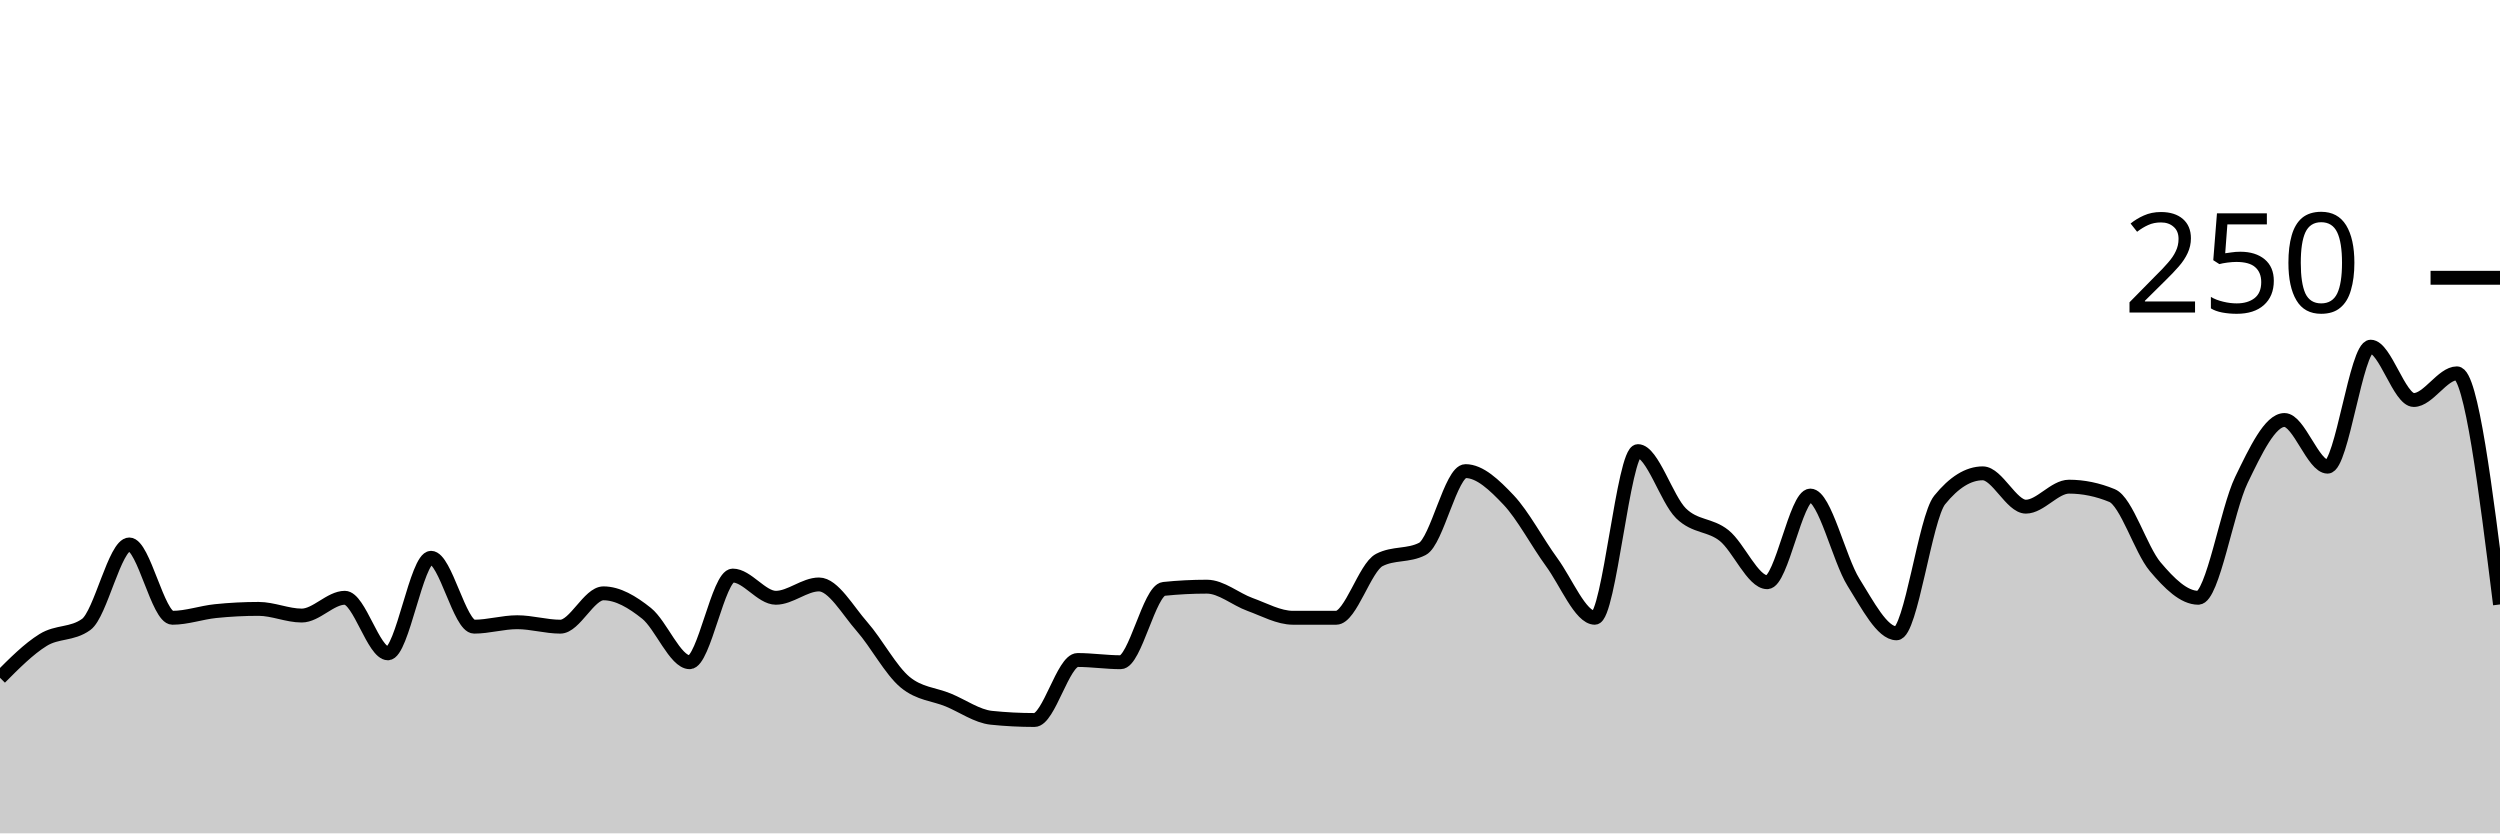
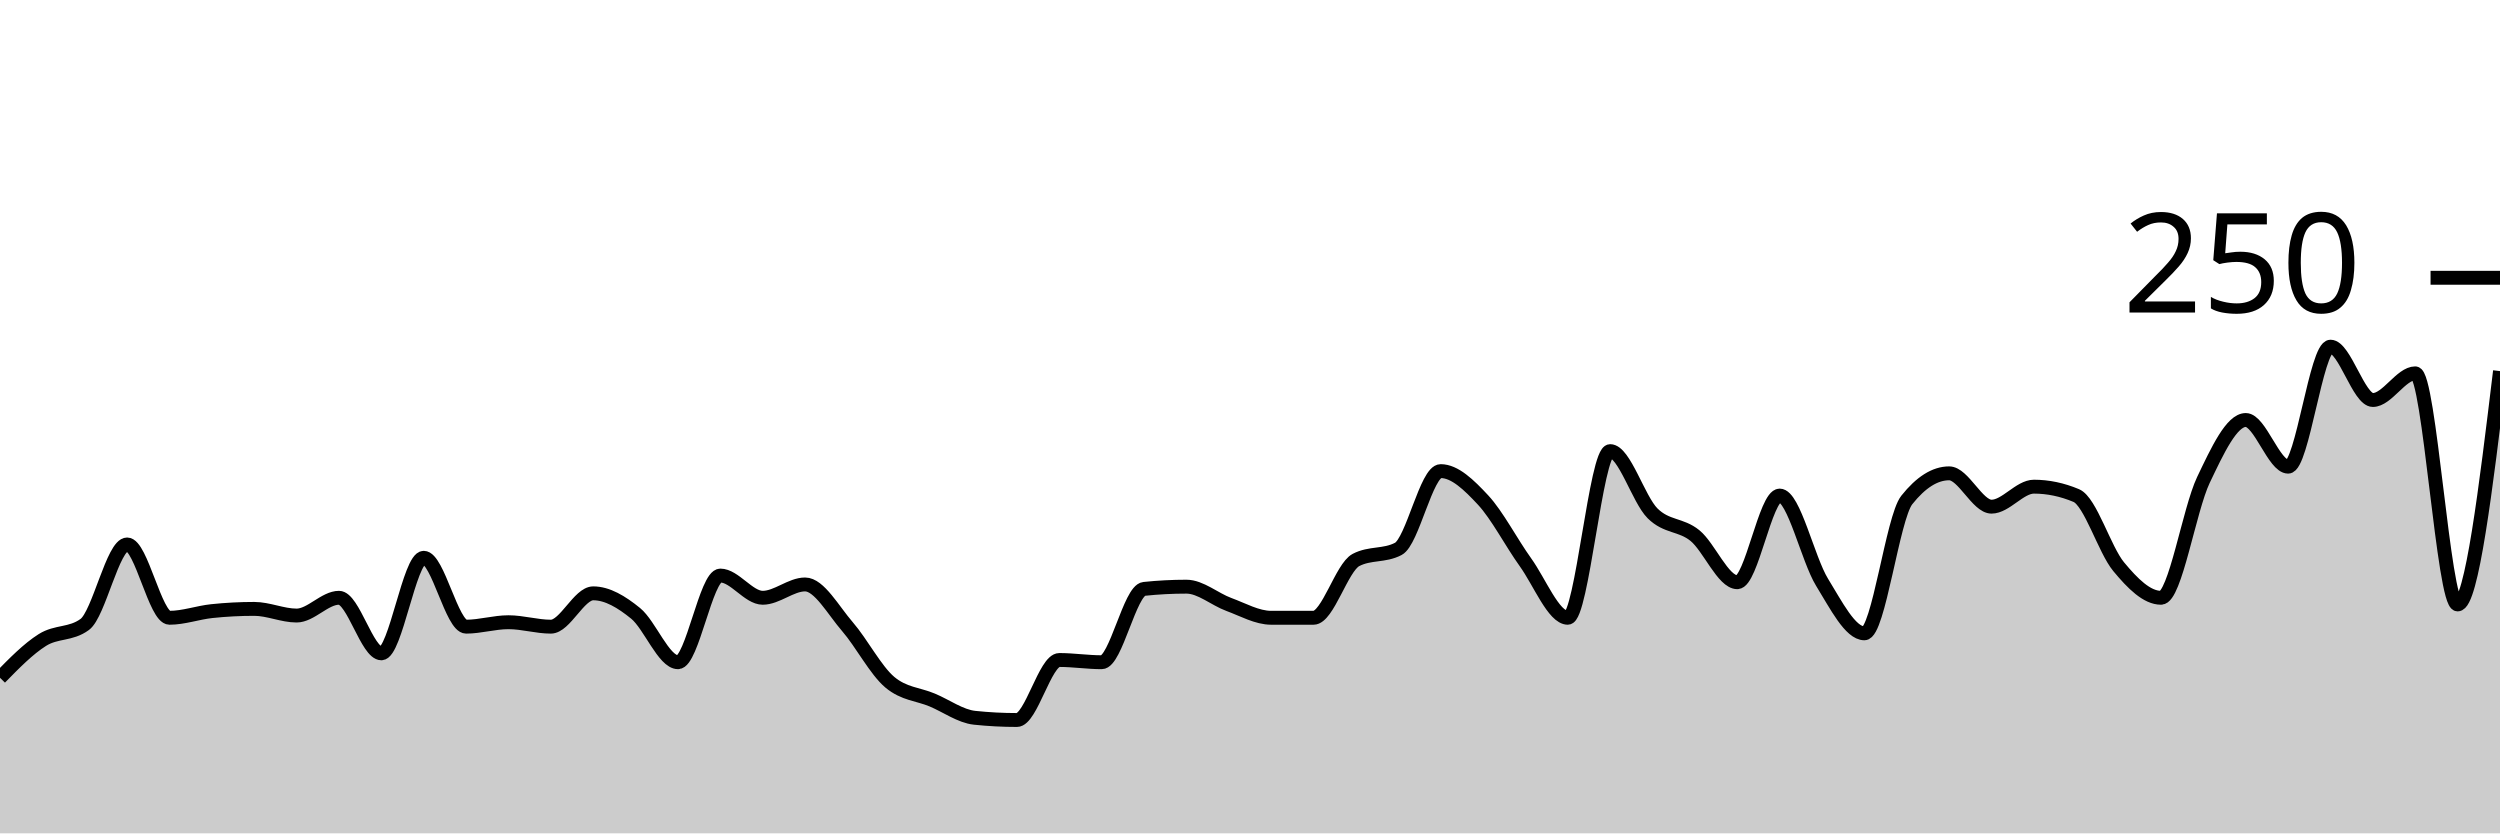
<svg xmlns="http://www.w3.org/2000/svg" viewBox="0 0 180 60">
  <g transform="translate(0,20)">
-     <path class="area" fill="rgba(0, 0, 0, 0.2)" d="M0,28.8C1.034,27.76,2.069,26.72,3.103,26.08C4.138,25.44,5.172,25.707,6.207,24.96C7.241,24.213,8.276,19.2,9.31,19.2C10.345,19.2,11.379,24.48,12.414,24.48C13.448,24.48,14.483,24.107,15.517,24C16.552,23.893,17.586,23.84,18.621,23.84C19.655,23.84,20.69,24.32,21.724,24.32C22.759,24.32,23.793,23.04,24.828,23.04C25.862,23.04,26.897,27.04,27.931,27.04C28.966,27.04,30,20.16,31.034,20.16C32.069,20.16,33.103,25.12,34.138,25.12C35.172,25.12,36.207,24.8,37.241,24.8C38.276,24.8,39.31,25.12,40.345,25.12C41.379,25.12,42.414,22.72,43.448,22.72C44.483,22.72,45.517,23.333,46.552,24.16C47.586,24.987,48.621,27.68,49.655,27.68C50.69,27.68,51.724,21.44,52.759,21.44C53.793,21.44,54.828,23.04,55.862,23.04C56.897,23.04,57.931,22.08,58.966,22.08C60,22.08,61.034,23.947,62.069,25.12C63.103,26.293,64.138,28.267,65.172,29.12C66.207,29.973,67.241,29.973,68.276,30.4C69.31,30.827,70.345,31.573,71.379,31.68C72.414,31.787,73.448,31.84,74.483,31.84C75.517,31.84,76.552,27.52,77.586,27.52C78.621,27.52,79.655,27.68,80.69,27.68C81.724,27.68,82.759,22.507,83.793,22.4C84.828,22.293,85.862,22.24,86.897,22.24C87.931,22.24,88.966,23.147,90,23.52C91.034,23.893,92.069,24.48,93.103,24.48C94.138,24.48,95.172,24.48,96.207,24.48C97.241,24.48,98.276,20.853,99.31,20.32C100.345,19.787,101.379,20.053,102.414,19.52C103.448,18.987,104.483,13.92,105.517,13.92C106.552,13.92,107.586,14.907,108.621,16C109.655,17.093,110.69,19.067,111.724,20.48C112.759,21.893,113.793,24.48,114.828,24.48C115.862,24.48,116.897,12.48,117.931,12.48C118.966,12.48,120,15.947,121.034,16.96C122.069,17.973,123.103,17.733,124.138,18.56C125.172,19.387,126.207,21.92,127.241,21.92C128.276,21.92,129.31,15.68,130.345,15.68C131.379,15.68,132.414,20.267,133.448,21.92C134.483,23.573,135.517,25.6,136.552,25.6C137.586,25.6,138.621,17.28,139.655,16C140.69,14.72,141.724,14.08,142.759,14.08C143.793,14.08,144.828,16.48,145.862,16.48C146.897,16.48,147.931,15.04,148.966,15.04C150,15.04,151.034,15.253,152.069,15.68C153.103,16.107,154.138,19.573,155.172,20.8C156.207,22.027,157.241,23.04,158.276,23.04C159.31,23.04,160.345,16.693,161.379,14.56C162.414,12.427,163.448,10.24,164.483,10.24C165.517,10.24,166.552,13.6,167.586,13.6C168.621,13.6,169.655,4.96,170.69,4.96C171.724,4.96,172.759,8.8,173.793,8.8C174.828,8.8,175.862,6.88,176.897,6.88C177.931,6.88,178.966,15.2,180,23.52L180,40C178.966,40,177.931,40,176.897,40C175.862,40,174.828,40,173.793,40C172.759,40,171.724,40,170.69,40C169.655,40,168.621,40,167.586,40C166.552,40,165.517,40,164.483,40C163.448,40,162.414,40,161.379,40C160.345,40,159.31,40,158.276,40C157.241,40,156.207,40,155.172,40C154.138,40,153.103,40,152.069,40C151.034,40,150,40,148.966,40C147.931,40,146.897,40,145.862,40C144.828,40,143.793,40,142.759,40C141.724,40,140.69,40,139.655,40C138.621,40,137.586,40,136.552,40C135.517,40,134.483,40,133.448,40C132.414,40,131.379,40,130.345,40C129.31,40,128.276,40,127.241,40C126.207,40,125.172,40,124.138,40C123.103,40,122.069,40,121.034,40C120,40,118.966,40,117.931,40C116.897,40,115.862,40,114.828,40C113.793,40,112.759,40,111.724,40C110.69,40,109.655,40,108.621,40C107.586,40,106.552,40,105.517,40C104.483,40,103.448,40,102.414,40C101.379,40,100.345,40,99.31,40C98.276,40,97.241,40,96.207,40C95.172,40,94.138,40,93.103,40C92.069,40,91.034,40,90,40C88.966,40,87.931,40,86.897,40C85.862,40,84.828,40,83.793,40C82.759,40,81.724,40,80.69,40C79.655,40,78.621,40,77.586,40C76.552,40,75.517,40,74.483,40C73.448,40,72.414,40,71.379,40C70.345,40,69.31,40,68.276,40C67.241,40,66.207,40,65.172,40C64.138,40,63.103,40,62.069,40C61.034,40,60,40,58.966,40C57.931,40,56.897,40,55.862,40C54.828,40,53.793,40,52.759,40C51.724,40,50.69,40,49.655,40C48.621,40,47.586,40,46.552,40C45.517,40,44.483,40,43.448,40C42.414,40,41.379,40,40.345,40C39.31,40,38.276,40,37.241,40C36.207,40,35.172,40,34.138,40C33.103,40,32.069,40,31.034,40C30,40,28.966,40,27.931,40C26.897,40,25.862,40,24.828,40C23.793,40,22.759,40,21.724,40C20.69,40,19.655,40,18.621,40C17.586,40,16.552,40,15.517,40C14.483,40,13.448,40,12.414,40C11.379,40,10.345,40,9.31,40C8.276,40,7.241,40,6.207,40C5.172,40,4.138,40,3.103,40C2.069,40,1.034,40,0,40Z" />
-     <path class="line" stroke="black" fill="none" d="M0,28.8C1.034,27.76,2.069,26.72,3.103,26.08C4.138,25.44,5.172,25.707,6.207,24.96C7.241,24.213,8.276,19.2,9.31,19.2C10.345,19.2,11.379,24.48,12.414,24.48C13.448,24.48,14.483,24.107,15.517,24C16.552,23.893,17.586,23.84,18.621,23.84C19.655,23.84,20.69,24.32,21.724,24.32C22.759,24.32,23.793,23.04,24.828,23.04C25.862,23.04,26.897,27.04,27.931,27.04C28.966,27.04,30,20.16,31.034,20.16C32.069,20.16,33.103,25.12,34.138,25.12C35.172,25.12,36.207,24.8,37.241,24.8C38.276,24.8,39.31,25.12,40.345,25.12C41.379,25.12,42.414,22.72,43.448,22.72C44.483,22.72,45.517,23.333,46.552,24.16C47.586,24.987,48.621,27.68,49.655,27.68C50.69,27.68,51.724,21.44,52.759,21.44C53.793,21.44,54.828,23.04,55.862,23.04C56.897,23.04,57.931,22.08,58.966,22.08C60,22.08,61.034,23.947,62.069,25.12C63.103,26.293,64.138,28.267,65.172,29.12C66.207,29.973,67.241,29.973,68.276,30.4C69.31,30.827,70.345,31.573,71.379,31.68C72.414,31.787,73.448,31.84,74.483,31.84C75.517,31.84,76.552,27.52,77.586,27.52C78.621,27.52,79.655,27.68,80.69,27.68C81.724,27.68,82.759,22.507,83.793,22.4C84.828,22.293,85.862,22.24,86.897,22.24C87.931,22.24,88.966,23.147,90,23.52C91.034,23.893,92.069,24.48,93.103,24.48C94.138,24.48,95.172,24.48,96.207,24.48C97.241,24.48,98.276,20.853,99.31,20.32C100.345,19.787,101.379,20.053,102.414,19.52C103.448,18.987,104.483,13.92,105.517,13.92C106.552,13.92,107.586,14.907,108.621,16C109.655,17.093,110.69,19.067,111.724,20.48C112.759,21.893,113.793,24.48,114.828,24.48C115.862,24.48,116.897,12.48,117.931,12.48C118.966,12.48,120,15.947,121.034,16.96C122.069,17.973,123.103,17.733,124.138,18.56C125.172,19.387,126.207,21.92,127.241,21.92C128.276,21.92,129.31,15.68,130.345,15.68C131.379,15.68,132.414,20.267,133.448,21.92C134.483,23.573,135.517,25.6,136.552,25.6C137.586,25.6,138.621,17.28,139.655,16C140.69,14.72,141.724,14.08,142.759,14.08C143.793,14.08,144.828,16.48,145.862,16.48C146.897,16.48,147.931,15.04,148.966,15.04C150,15.04,151.034,15.253,152.069,15.68C153.103,16.107,154.138,19.573,155.172,20.8C156.207,22.027,157.241,23.04,158.276,23.04C159.31,23.04,160.345,16.693,161.379,14.56C162.414,12.427,163.448,10.24,164.483,10.24C165.517,10.24,166.552,13.6,167.586,13.6C168.621,13.6,169.655,4.96,170.69,4.96C171.724,4.96,172.759,8.8,173.793,8.8C174.828,8.8,175.862,6.88,176.897,6.88C177.931,6.88,178.966,15.2,180,23.52" />
+     <path class="area" fill="rgba(0, 0, 0, 0.2)" d="M0,28.8C1.017,27.76,2.034,26.72,3.051,26.08C4.068,25.44,5.085,25.707,6.102,24.96C7.119,24.213,8.136,19.2,9.153,19.2C10.169,19.2,11.186,24.48,12.203,24.48C13.22,24.48,14.237,24.107,15.254,24C16.271,23.893,17.288,23.84,18.305,23.84C19.322,23.84,20.339,24.32,21.356,24.32C22.373,24.32,23.39,23.04,24.407,23.04C25.424,23.04,26.441,27.04,27.458,27.04C28.475,27.04,29.492,20.16,30.508,20.16C31.525,20.16,32.542,25.12,33.559,25.12C34.576,25.12,35.593,24.8,36.61,24.8C37.627,24.8,38.644,25.12,39.661,25.12C40.678,25.12,41.695,22.72,42.712,22.72C43.729,22.72,44.746,23.333,45.763,24.16C46.78,24.987,47.797,27.68,48.814,27.68C49.831,27.68,50.847,21.44,51.864,21.44C52.881,21.44,53.898,23.04,54.915,23.04C55.932,23.04,56.949,22.08,57.966,22.08C58.983,22.08,60,23.947,61.017,25.12C62.034,26.293,63.051,28.267,64.068,29.12C65.085,29.973,66.102,29.973,67.119,30.4C68.136,30.827,69.153,31.573,70.169,31.68C71.186,31.787,72.203,31.84,73.22,31.84C74.237,31.84,75.254,27.52,76.271,27.52C77.288,27.52,78.305,27.68,79.322,27.68C80.339,27.68,81.356,22.507,82.373,22.4C83.39,22.293,84.407,22.24,85.424,22.24C86.441,22.24,87.458,23.147,88.475,23.52C89.492,23.893,90.508,24.48,91.525,24.48C92.542,24.48,93.559,24.48,94.576,24.48C95.593,24.48,96.61,20.853,97.627,20.32C98.644,19.787,99.661,20.053,100.678,19.52C101.695,18.987,102.712,13.92,103.729,13.92C104.746,13.92,105.763,14.907,106.78,16C107.797,17.093,108.814,19.067,109.831,20.48C110.847,21.893,111.864,24.48,112.881,24.48C113.898,24.48,114.915,12.48,115.932,12.48C116.949,12.48,117.966,15.947,118.983,16.96C120,17.973,121.017,17.733,122.034,18.56C123.051,19.387,124.068,21.92,125.085,21.92C126.102,21.92,127.119,15.68,128.136,15.68C129.153,15.68,130.169,20.267,131.186,21.92C132.203,23.573,133.22,25.6,134.237,25.6C135.254,25.6,136.271,17.28,137.288,16C138.305,14.72,139.322,14.08,140.339,14.08C141.356,14.08,142.373,16.48,143.39,16.48C144.407,16.48,145.424,15.04,146.441,15.04C147.458,15.04,148.475,15.253,149.492,15.68C150.508,16.107,151.525,19.573,152.542,20.8C153.559,22.027,154.576,23.04,155.593,23.04C156.61,23.04,157.627,16.693,158.644,14.56C159.661,12.427,160.678,10.24,161.695,10.24C162.712,10.24,163.729,13.6,164.746,13.6C165.763,13.6,166.78,4.96,167.797,4.96C168.814,4.96,169.831,8.8,170.847,8.8C171.864,8.8,172.881,6.88,173.898,6.88C174.915,6.88,175.932,23.52,176.949,23.52C177.966,23.52,178.983,15.12,180,6.72L180,40C178.983,40,177.966,40,176.949,40C175.932,40,174.915,40,173.898,40C172.881,40,171.864,40,170.847,40C169.831,40,168.814,40,167.797,40C166.78,40,165.763,40,164.746,40C163.729,40,162.712,40,161.695,40C160.678,40,159.661,40,158.644,40C157.627,40,156.61,40,155.593,40C154.576,40,153.559,40,152.542,40C151.525,40,150.508,40,149.492,40C148.475,40,147.458,40,146.441,40C145.424,40,144.407,40,143.39,40C142.373,40,141.356,40,140.339,40C139.322,40,138.305,40,137.288,40C136.271,40,135.254,40,134.237,40C133.22,40,132.203,40,131.186,40C130.169,40,129.153,40,128.136,40C127.119,40,126.102,40,125.085,40C124.068,40,123.051,40,122.034,40C121.017,40,120,40,118.983,40C117.966,40,116.949,40,115.932,40C114.915,40,113.898,40,112.881,40C111.864,40,110.847,40,109.831,40C108.814,40,107.797,40,106.78,40C105.763,40,104.746,40,103.729,40C102.712,40,101.695,40,100.678,40C99.661,40,98.644,40,97.627,40C96.61,40,95.593,40,94.576,40C93.559,40,92.542,40,91.525,40C90.508,40,89.492,40,88.475,40C87.458,40,86.441,40,85.424,40C84.407,40,83.39,40,82.373,40C81.356,40,80.339,40,79.322,40C78.305,40,77.288,40,76.271,40C75.254,40,74.237,40,73.22,40C72.203,40,71.186,40,70.169,40C69.153,40,68.136,40,67.119,40C66.102,40,65.085,40,64.068,40C63.051,40,62.034,40,61.017,40C60,40,58.983,40,57.966,40C56.949,40,55.932,40,54.915,40C53.898,40,52.881,40,51.864,40C50.847,40,49.831,40,48.814,40C47.797,40,46.78,40,45.763,40C44.746,40,43.729,40,42.712,40C41.695,40,40.678,40,39.661,40C38.644,40,37.627,40,36.61,40C35.593,40,34.576,40,33.559,40C32.542,40,31.525,40,30.508,40C29.492,40,28.475,40,27.458,40C26.441,40,25.424,40,24.407,40C23.39,40,22.373,40,21.356,40C20.339,40,19.322,40,18.305,40C17.288,40,16.271,40,15.254,40C14.237,40,13.22,40,12.203,40C11.186,40,10.169,40,9.153,40C8.136,40,7.119,40,6.102,40C5.085,40,4.068,40,3.051,40C2.034,40,1.017,40,0,40Z" />
+     <path class="line" stroke="black" fill="none" d="M0,28.8C1.017,27.76,2.034,26.72,3.051,26.08C4.068,25.44,5.085,25.707,6.102,24.96C7.119,24.213,8.136,19.2,9.153,19.2C10.169,19.2,11.186,24.48,12.203,24.48C13.22,24.48,14.237,24.107,15.254,24C16.271,23.893,17.288,23.84,18.305,23.84C19.322,23.84,20.339,24.32,21.356,24.32C22.373,24.32,23.39,23.04,24.407,23.04C25.424,23.04,26.441,27.04,27.458,27.04C28.475,27.04,29.492,20.16,30.508,20.16C31.525,20.16,32.542,25.12,33.559,25.12C34.576,25.12,35.593,24.8,36.61,24.8C37.627,24.8,38.644,25.12,39.661,25.12C40.678,25.12,41.695,22.72,42.712,22.72C43.729,22.72,44.746,23.333,45.763,24.16C46.78,24.987,47.797,27.68,48.814,27.68C49.831,27.68,50.847,21.44,51.864,21.44C52.881,21.44,53.898,23.04,54.915,23.04C55.932,23.04,56.949,22.08,57.966,22.08C58.983,22.08,60,23.947,61.017,25.12C62.034,26.293,63.051,28.267,64.068,29.12C65.085,29.973,66.102,29.973,67.119,30.4C68.136,30.827,69.153,31.573,70.169,31.68C71.186,31.787,72.203,31.84,73.22,31.84C74.237,31.84,75.254,27.52,76.271,27.52C77.288,27.52,78.305,27.68,79.322,27.68C80.339,27.68,81.356,22.507,82.373,22.4C83.39,22.293,84.407,22.24,85.424,22.24C86.441,22.24,87.458,23.147,88.475,23.52C89.492,23.893,90.508,24.48,91.525,24.48C92.542,24.48,93.559,24.48,94.576,24.48C95.593,24.48,96.61,20.853,97.627,20.32C98.644,19.787,99.661,20.053,100.678,19.52C101.695,18.987,102.712,13.92,103.729,13.92C104.746,13.92,105.763,14.907,106.78,16C107.797,17.093,108.814,19.067,109.831,20.48C110.847,21.893,111.864,24.48,112.881,24.48C113.898,24.48,114.915,12.48,115.932,12.48C116.949,12.48,117.966,15.947,118.983,16.96C120,17.973,121.017,17.733,122.034,18.56C123.051,19.387,124.068,21.92,125.085,21.92C126.102,21.92,127.119,15.68,128.136,15.68C129.153,15.68,130.169,20.267,131.186,21.92C132.203,23.573,133.22,25.6,134.237,25.6C135.254,25.6,136.271,17.28,137.288,16C138.305,14.72,139.322,14.08,140.339,14.08C141.356,14.08,142.373,16.48,143.39,16.48C144.407,16.48,145.424,15.04,146.441,15.04C147.458,15.04,148.475,15.253,149.492,15.68C150.508,16.107,151.525,19.573,152.542,20.8C153.559,22.027,154.576,23.04,155.593,23.04C156.61,23.04,157.627,16.693,158.644,14.56C159.661,12.427,160.678,10.24,161.695,10.24C162.712,10.24,163.729,13.6,164.746,13.6C165.763,13.6,166.78,4.96,167.797,4.96C168.814,4.96,169.831,8.8,170.847,8.8C171.864,8.8,172.881,6.88,173.898,6.88C174.915,6.88,175.932,23.52,176.949,23.52C177.966,23.52,178.983,15.12,180,6.72" />
    <path class="axis-ceiling" stroke-width="1" stroke="black" fill="none" d="M175,0L180,0" />
    <text class="axis-ceiling-label" font-family="sans-serif" text-anchor="end" font-size="10px" x="170" y="2.5">250</text>
  </g>
</svg>
